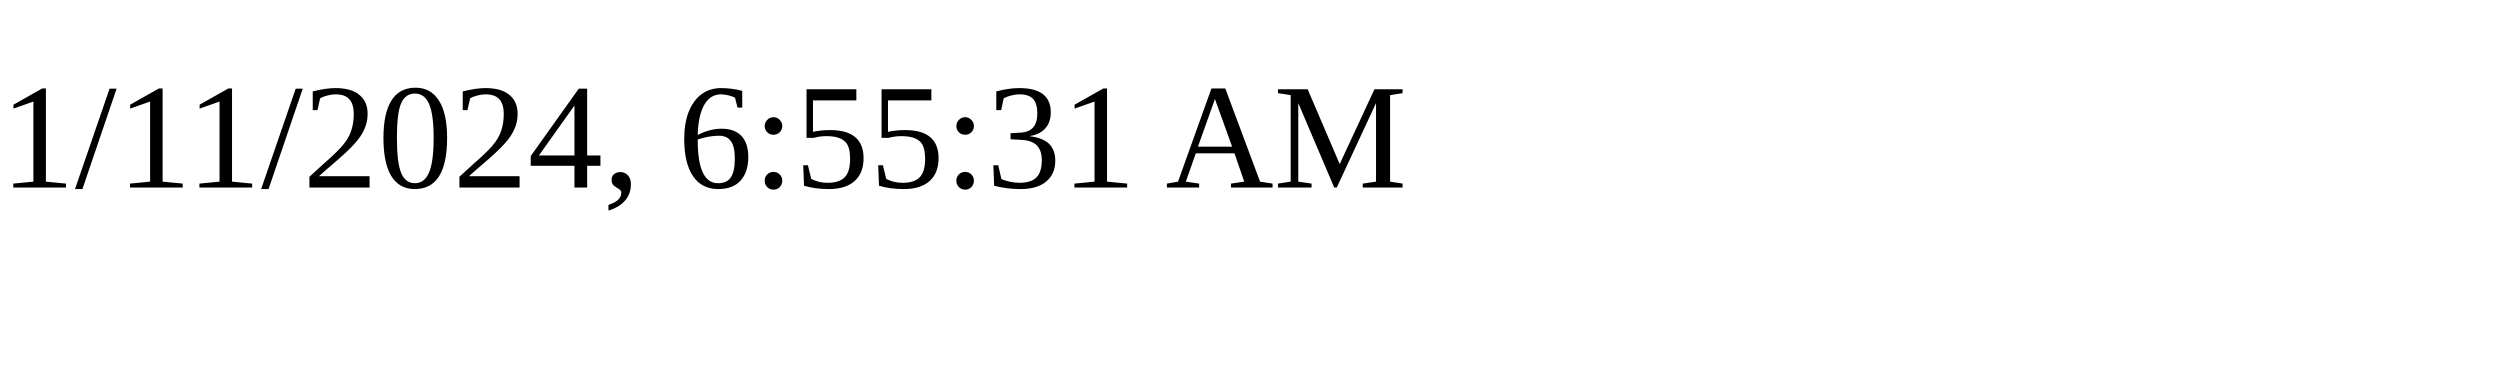
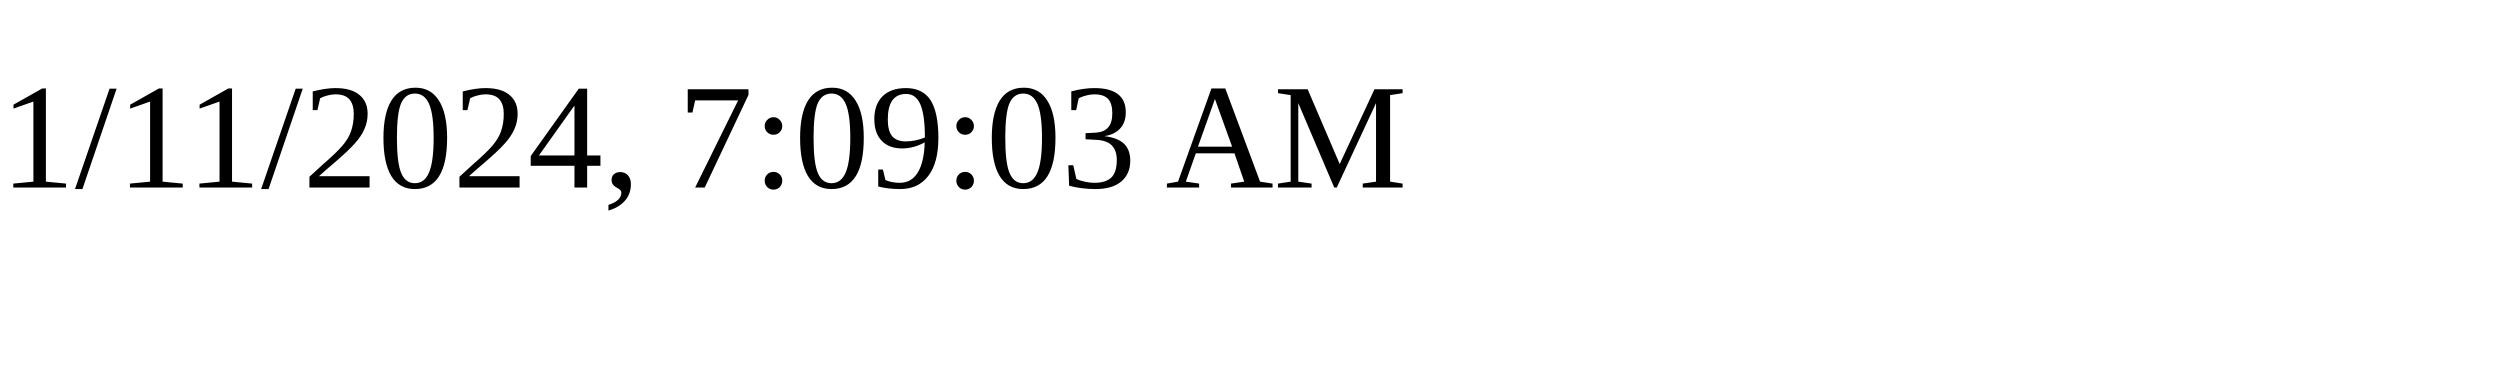
<svg xmlns="http://www.w3.org/2000/svg" height="30" width="200">
-   <text x="0" y="15">1/11/2024, 6:55:31 AM</text>
+   <text x="0" y="15">1/11/2024, 7:09:03 AM</text>
</svg>
